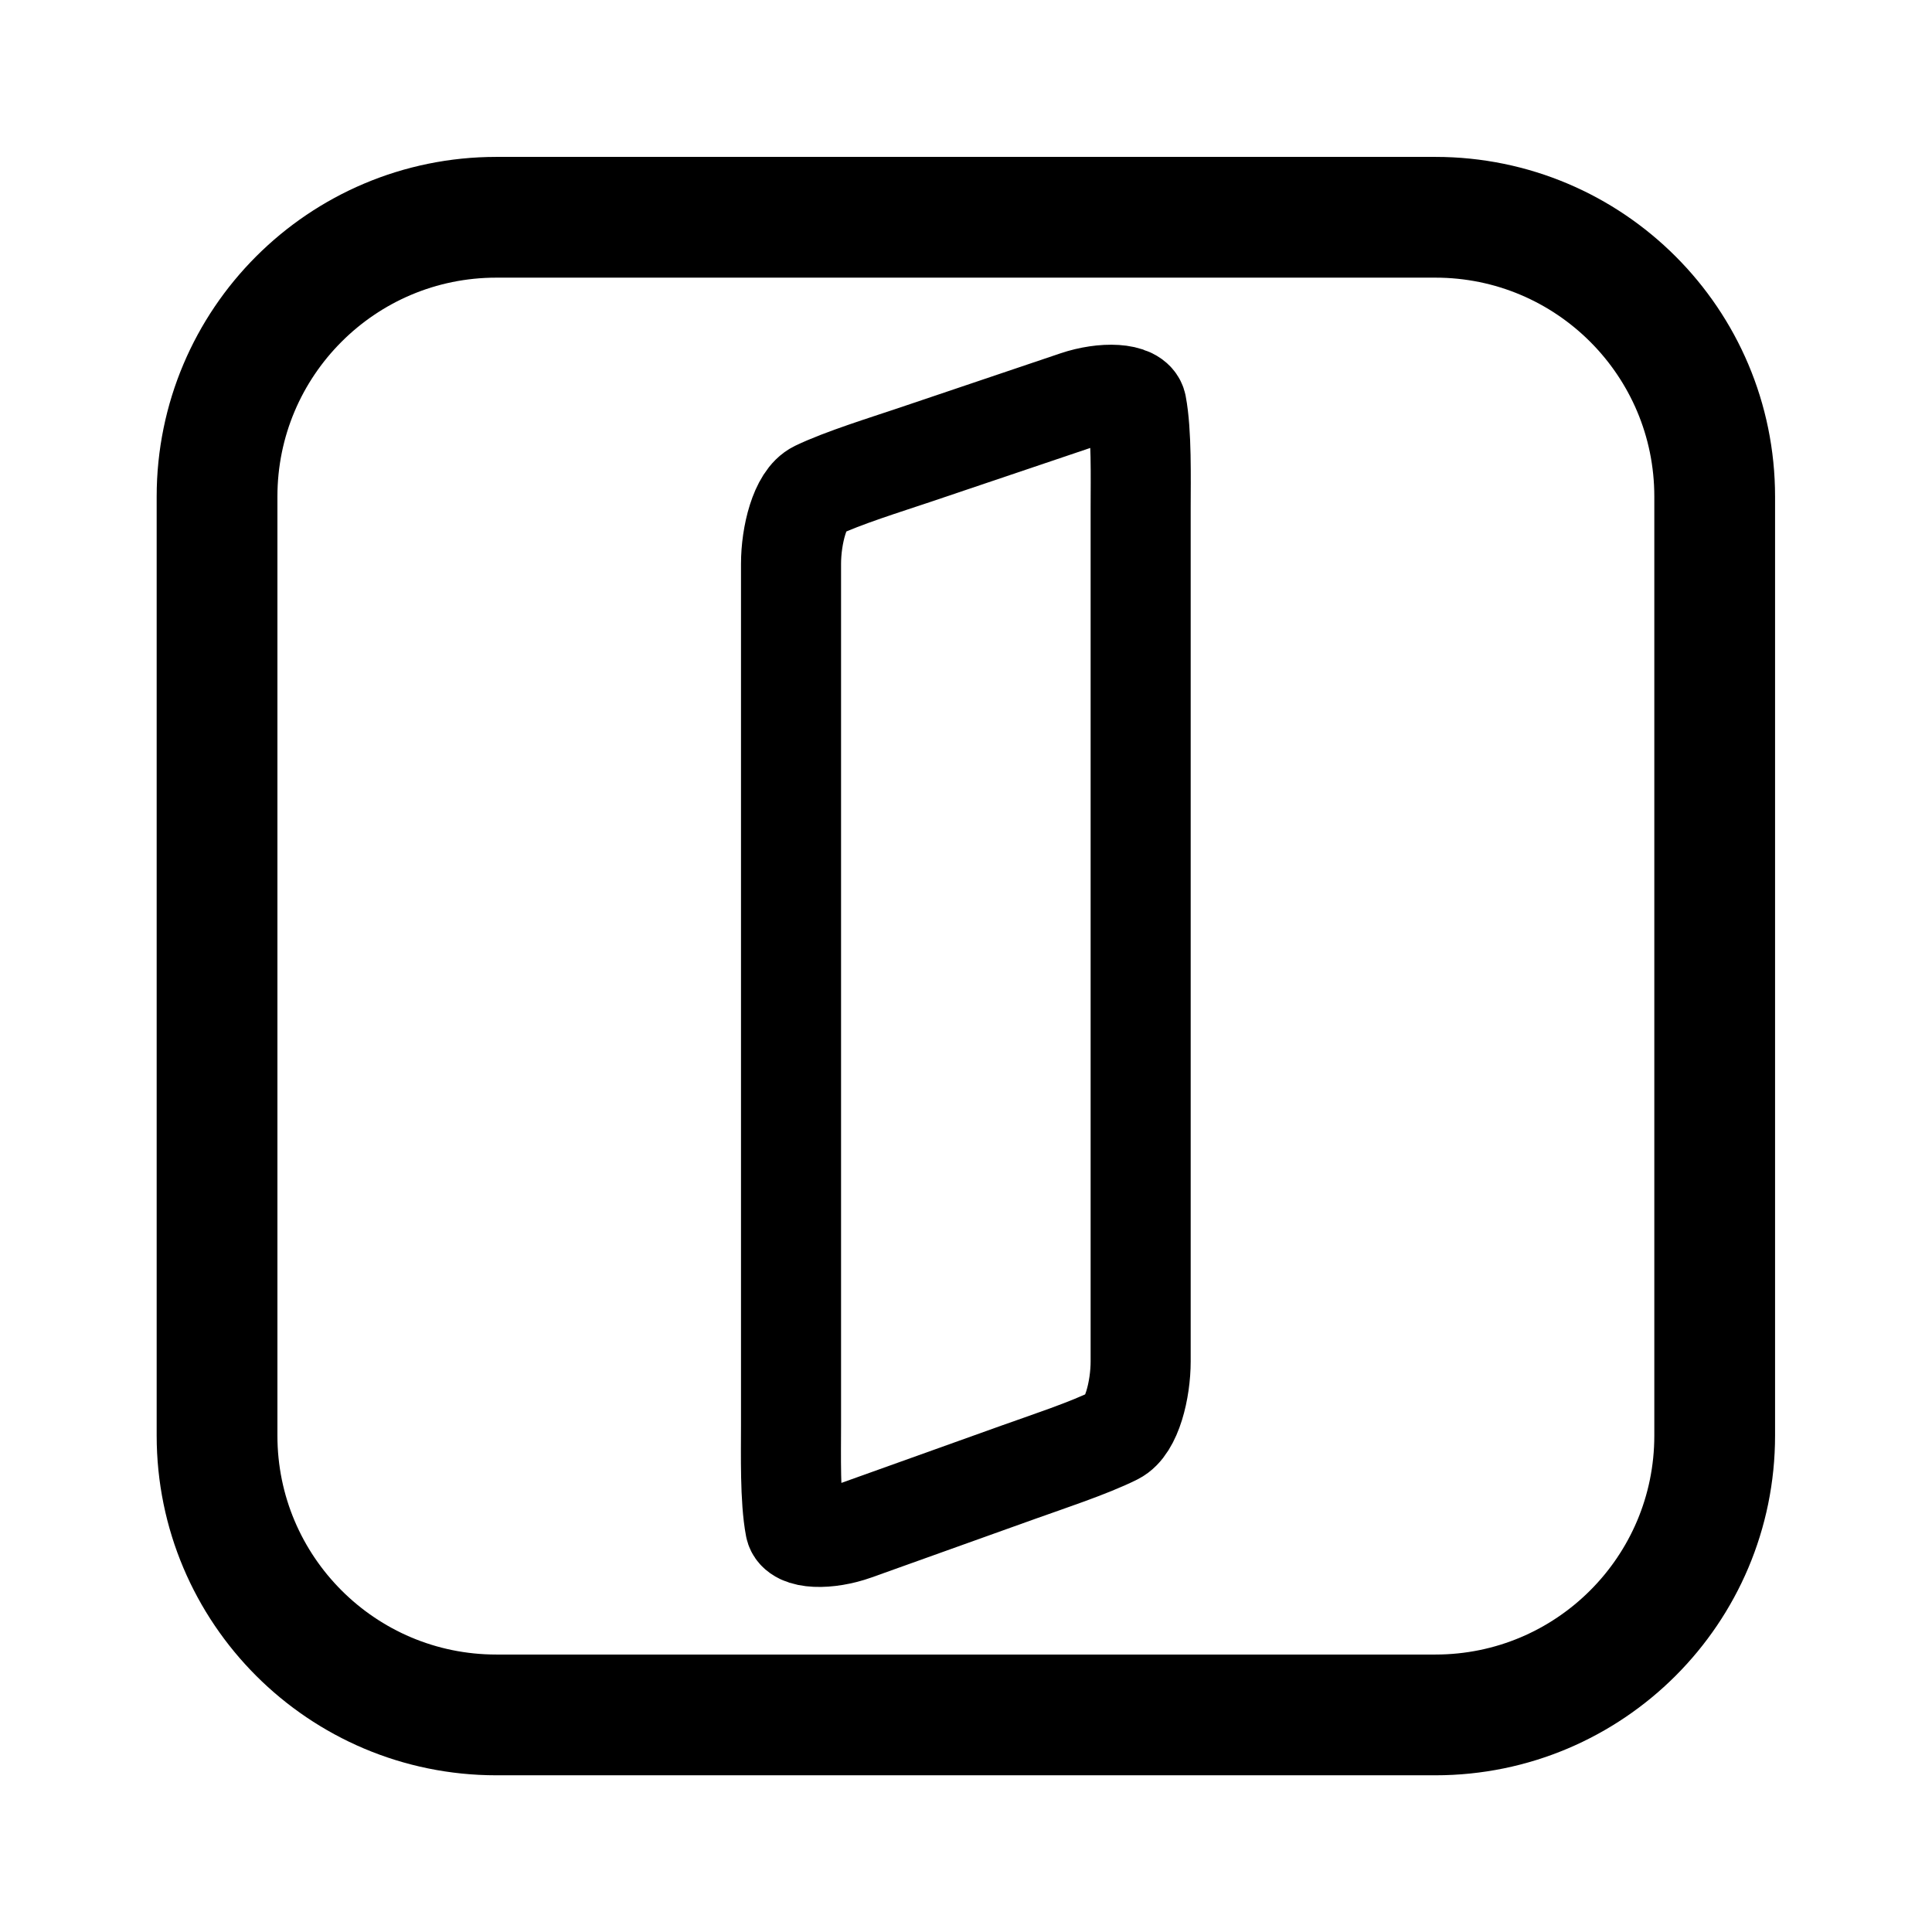
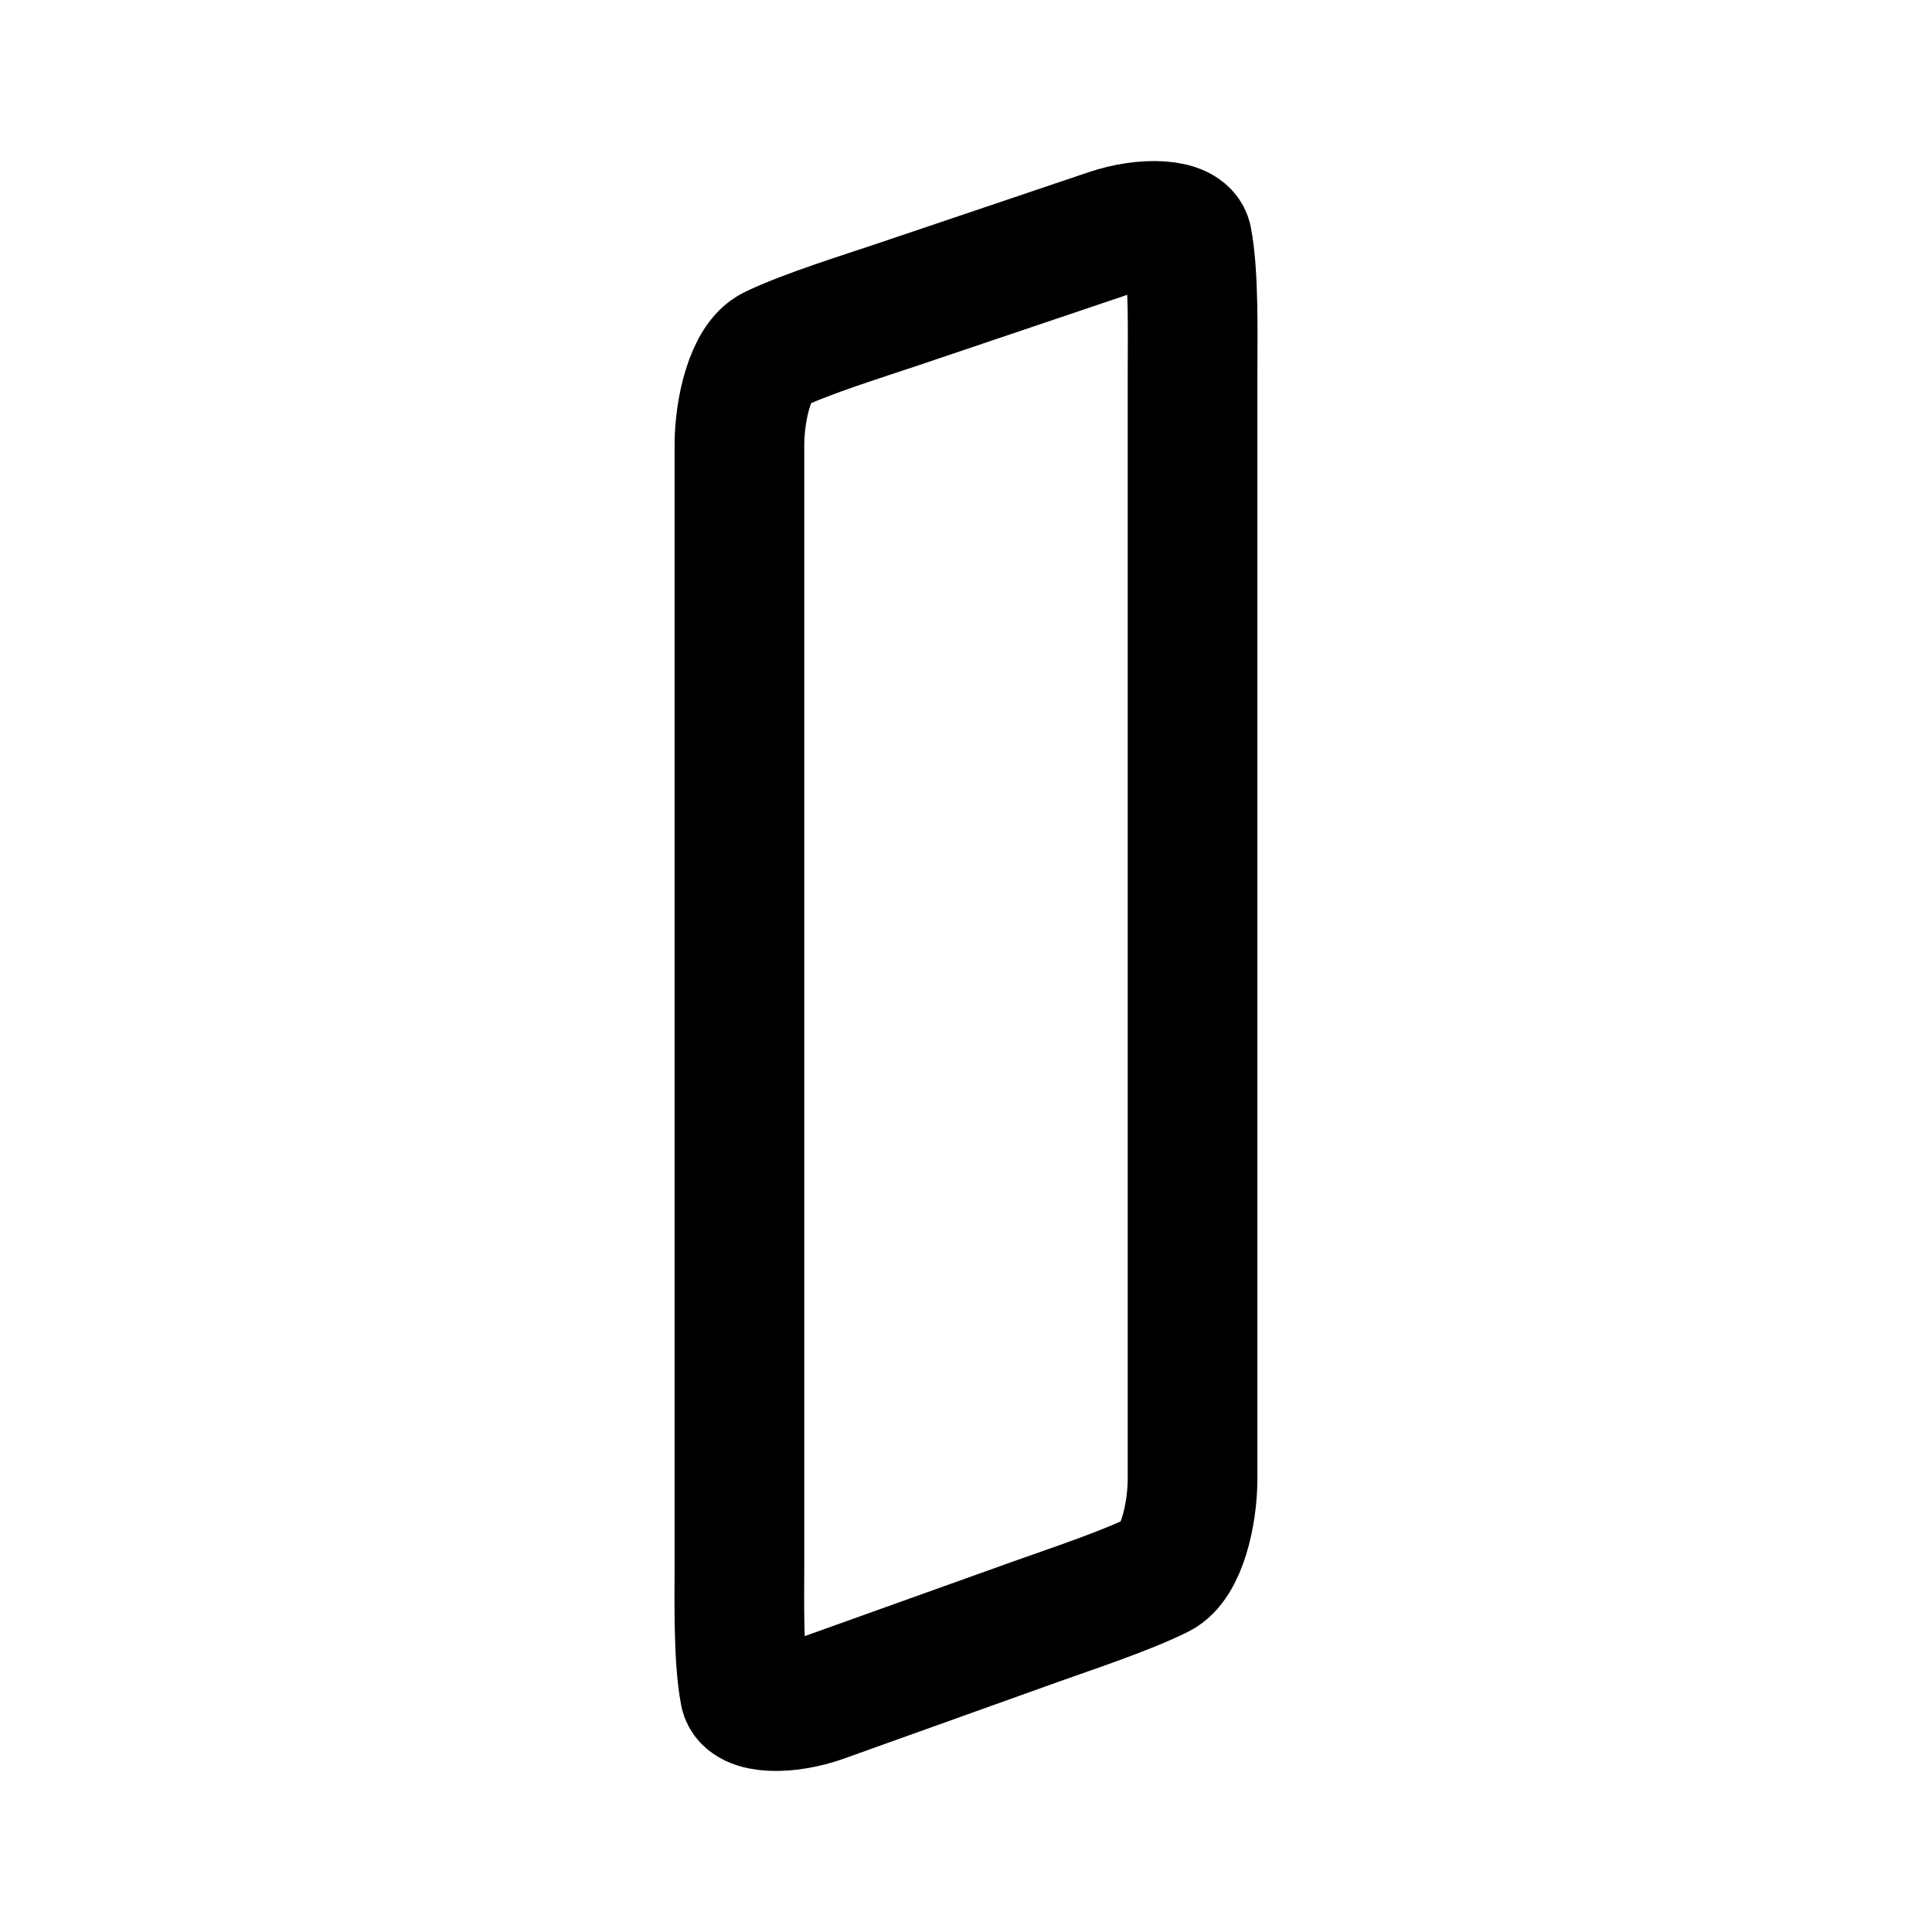
<svg xmlns="http://www.w3.org/2000/svg" width="192" height="192" viewBox="0 0 50.8 50.8" version="1.1" id="svg1" xml:space="preserve">
-   <defs id="defs1" />
+   <defs id="defs1">
+     <style id="style11711">.cls-1{fill:#0071ce;}</style>
+     <style id="style15151">
+       .cls-1 {
+         fill-rule: evenodd;
+       }
+ 
+       .cls-1, .cls-2 {
+         fill: #4d1828;
+       }
+ 
+       .cls-1, .cls-2, .cls-3, .cls-4, .cls-5 {
+         stroke-width: 0px;
+       }
+ 
+       .cls-3 {
+         fill: #e1ddda;
+       }
+ 
+       .cls-4 {
+         fill: #871a47;
+       }
+ 
+       .cls-5 {
+         fill: #f26840;
+       }
+     </style>
+     <style id="style16665">
+       .cls-1 {
+         fill-rule: evenodd;
+       }
+ 
+       .cls-1, .cls-2 {
+         fill: #4d1828;
+       }
+ 
+       .cls-1, .cls-2, .cls-3, .cls-4, .cls-5 {
+         stroke-width: 0px;
+       }
+ 
+       .cls-3 {
+         fill: #e1ddda;
+       }
+ 
+       .cls-4 {
+         fill: #871a47;
+       }
+ 
+       .cls-5 {
+         fill: #f26840;
+       }
+     </style>
+   </defs>
  <g id="layer1">
-     <g id="g14" transform="matrix(0.9375974,0,0,0.9375974,1.370249,0.8008565)" style="display:inline;stroke:#000000;stroke-width:2.792;stroke-linecap:round;stroke-linejoin:round;stroke-dasharray:none;stroke-opacity:1">
+     <g id="g14" transform="matrix(1.215117,0,0,1.215117,-5.736901,-6.474568)" style="display:inline;stroke:#000000;stroke-width:2.792;stroke-linecap:round;stroke-linejoin:round;stroke-dasharray:none;stroke-opacity:1">
      <path style="fill:none;fill-opacity:1;stroke:#000000;stroke-width:9.724;stroke-linecap:round;stroke-linejoin:round;stroke-miterlimit:20;stroke-dasharray:none;stroke-opacity:1;paint-order:markers fill stroke" d="m -94.584,-550.013 -10.15,3.461 c -2.614,0.891 -6.903,2.231 -9.383,3.441 -1.667,0.813 -2.531,4.448 -2.531,7.209 v 84.564 c 0,2.761 -0.106,7.267 0.407,9.977 0.24,1.269 3.192,1.309 5.788,0.37 l 15.946,-5.767 c 2.597,-0.939 6.86,-2.358 9.32,-3.608 1.665,-0.846 2.517,-4.499 2.517,-7.26 l -1.16e-4,-83.863 c -4e-6,-2.761 0.107,-7.267 -0.403,-9.977 -0.242,-1.286 -3.219,-1.375 -5.832,-0.484 z" id="path7397" transform="matrix(0.2885672,0,0,0.2857334,54.38294,168.0812)" />
    </g>
-     <rect style="fill:none;stroke:#000000;stroke-width:3.175;stroke-linecap:round;stroke-linejoin:round;stroke-dasharray:none;stroke-opacity:1" id="rect4-6" width="39.379" height="39.379" x="5.707" y="5.713" ry="7.344" />
  </g>
+   <style type="text/css" id="style11642">
+ 	.st0{fill:#00C48C;}
+ 	.st1{fill:#4F008C;}
+ </style>
+   <style type="text/css" id="style13782">
+ 	.st0{fill:#8B7D6E;}
+ 	.st1{fill:#004A6E;}
+ 	.st2{fill:url(#SVGID_1_);}
+ 	.st3{fill:url(#SVGID_00000101805771245684949860000012276154375448322482_);}
+ 	.st4{fill:#004F71;}
+ 	.st5{fill:#76777A;}
+ </style>
+   <style type="text/css" id="style14023">
+ 	.st0{fill:#84B740;}
+ 	.st1{fill:#259BD6;}
+ 	.st2{fill:#27292D;}
+ </style>
+   <style type="text/css" id="style11395">
+ 	.st0{fill:#84B740;}
+ 	.st1{fill:#259BD6;}
+ 	.st2{fill:#27292D;}
+ </style>
</svg>
